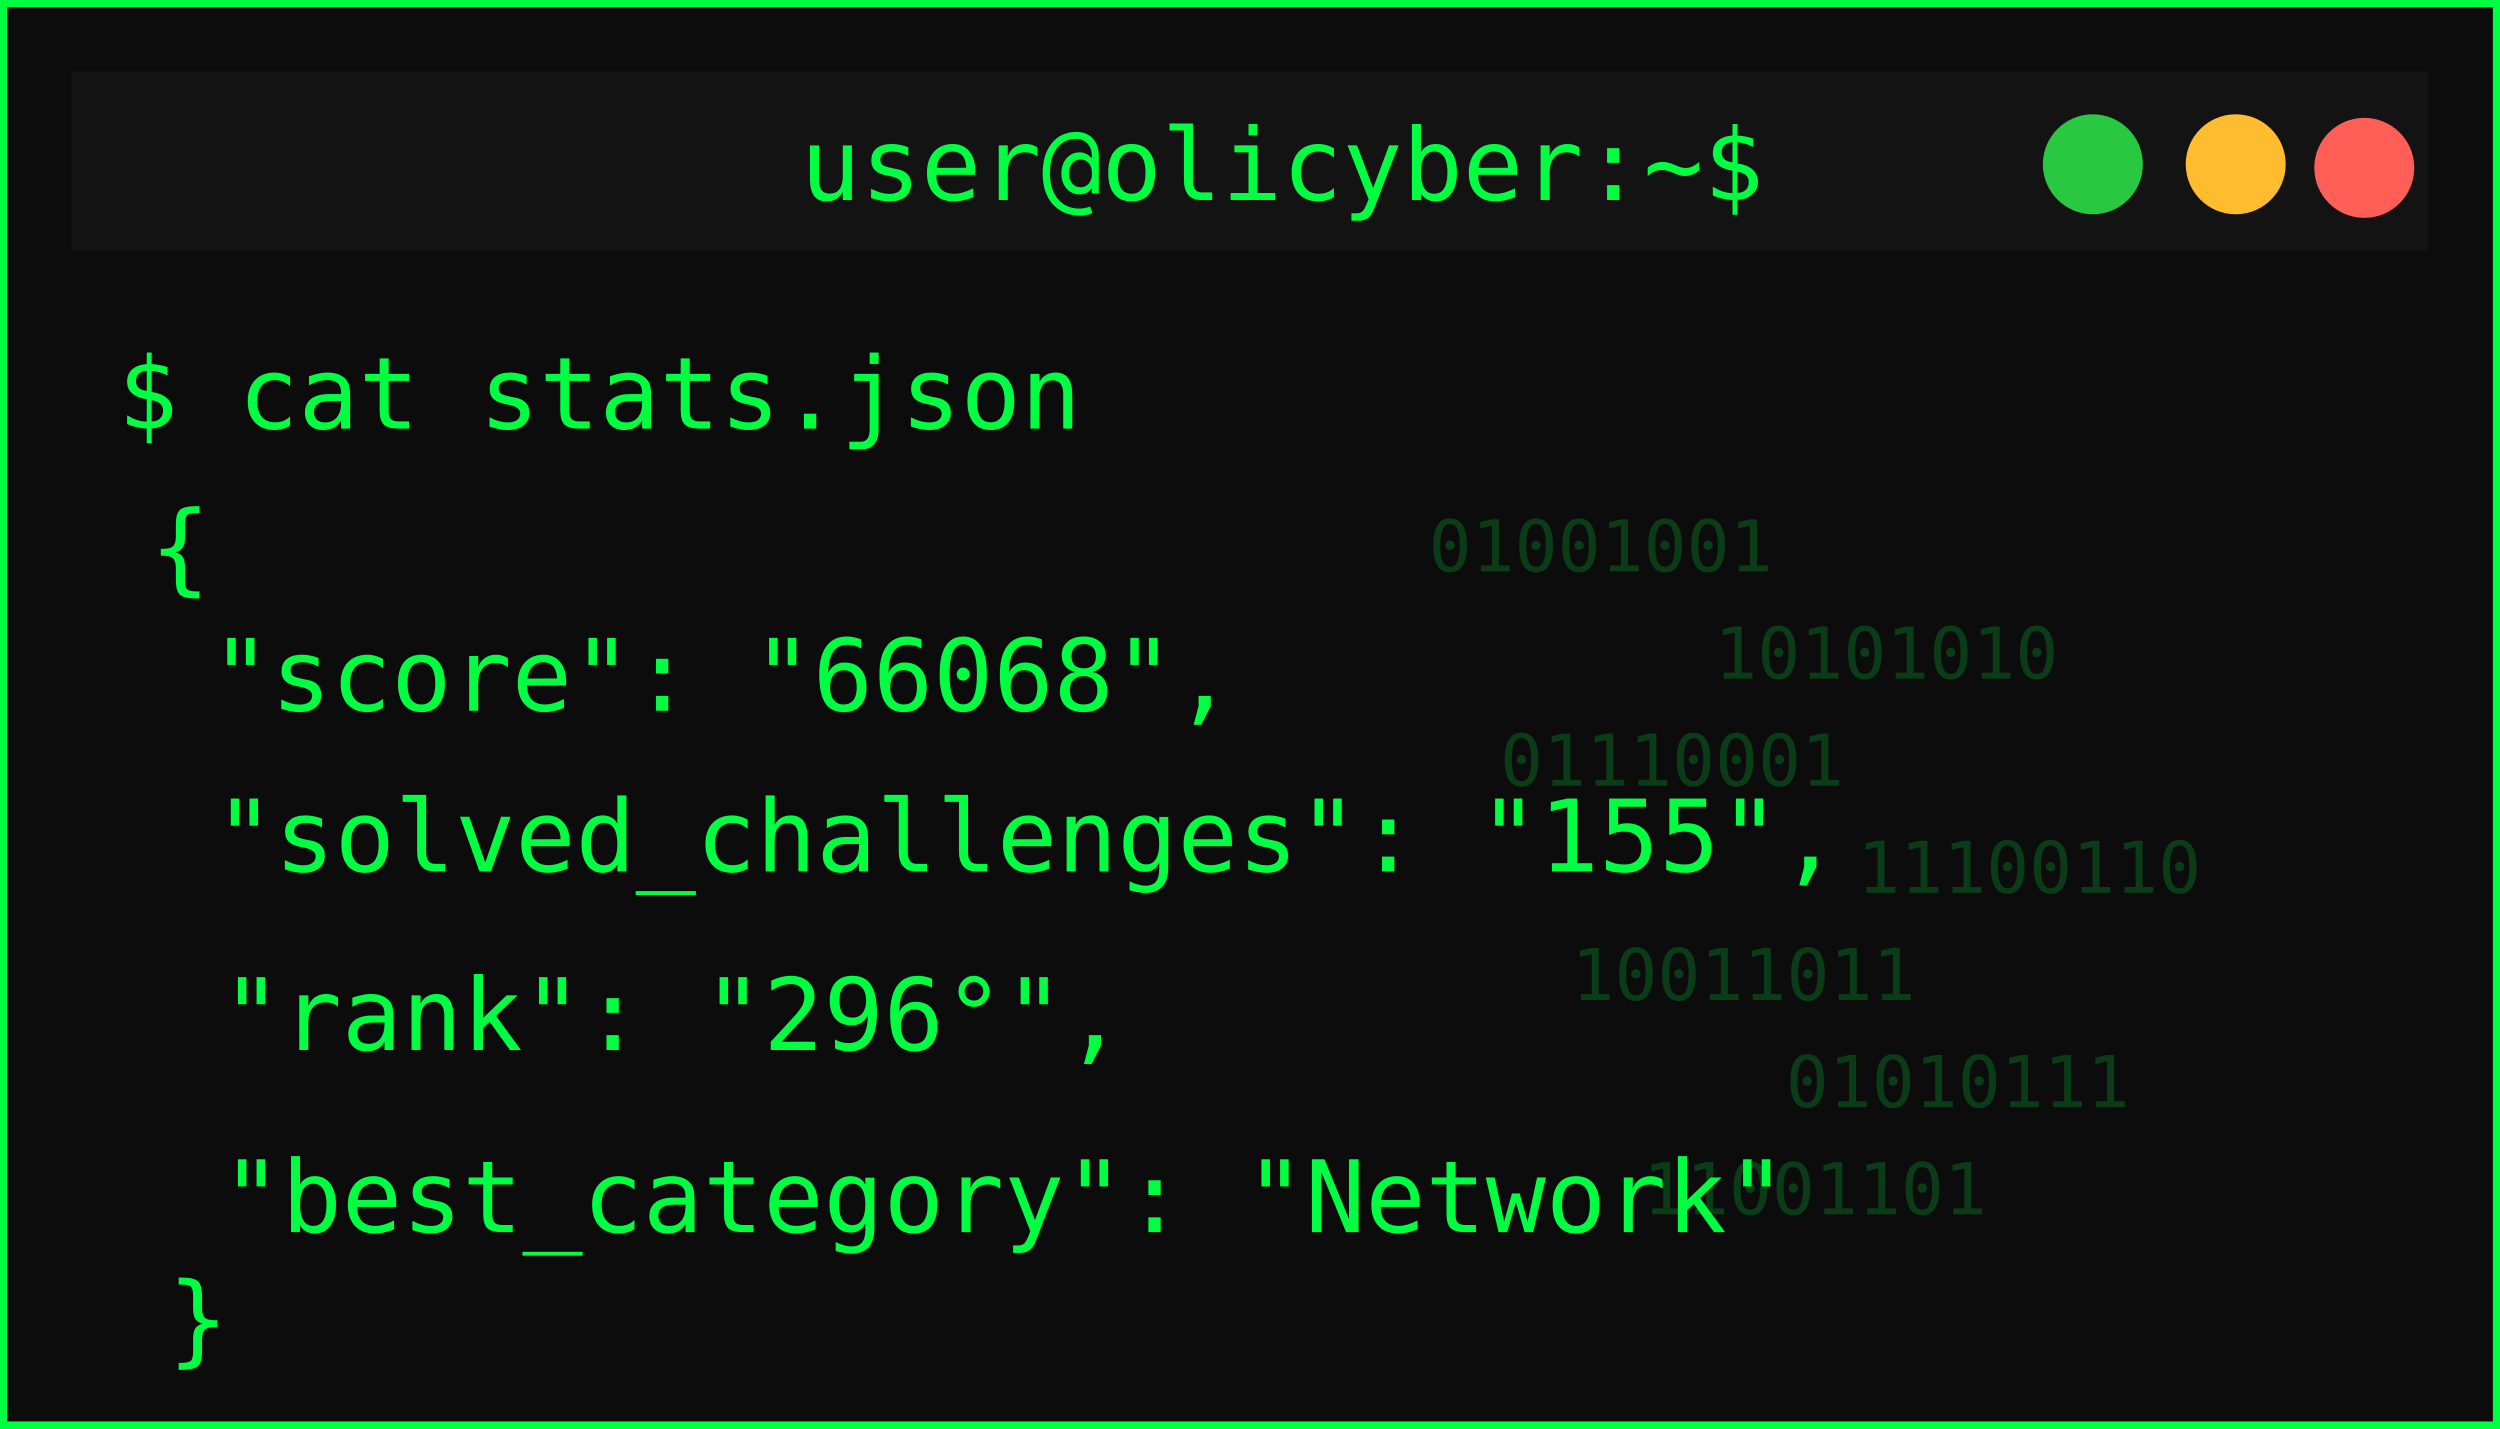
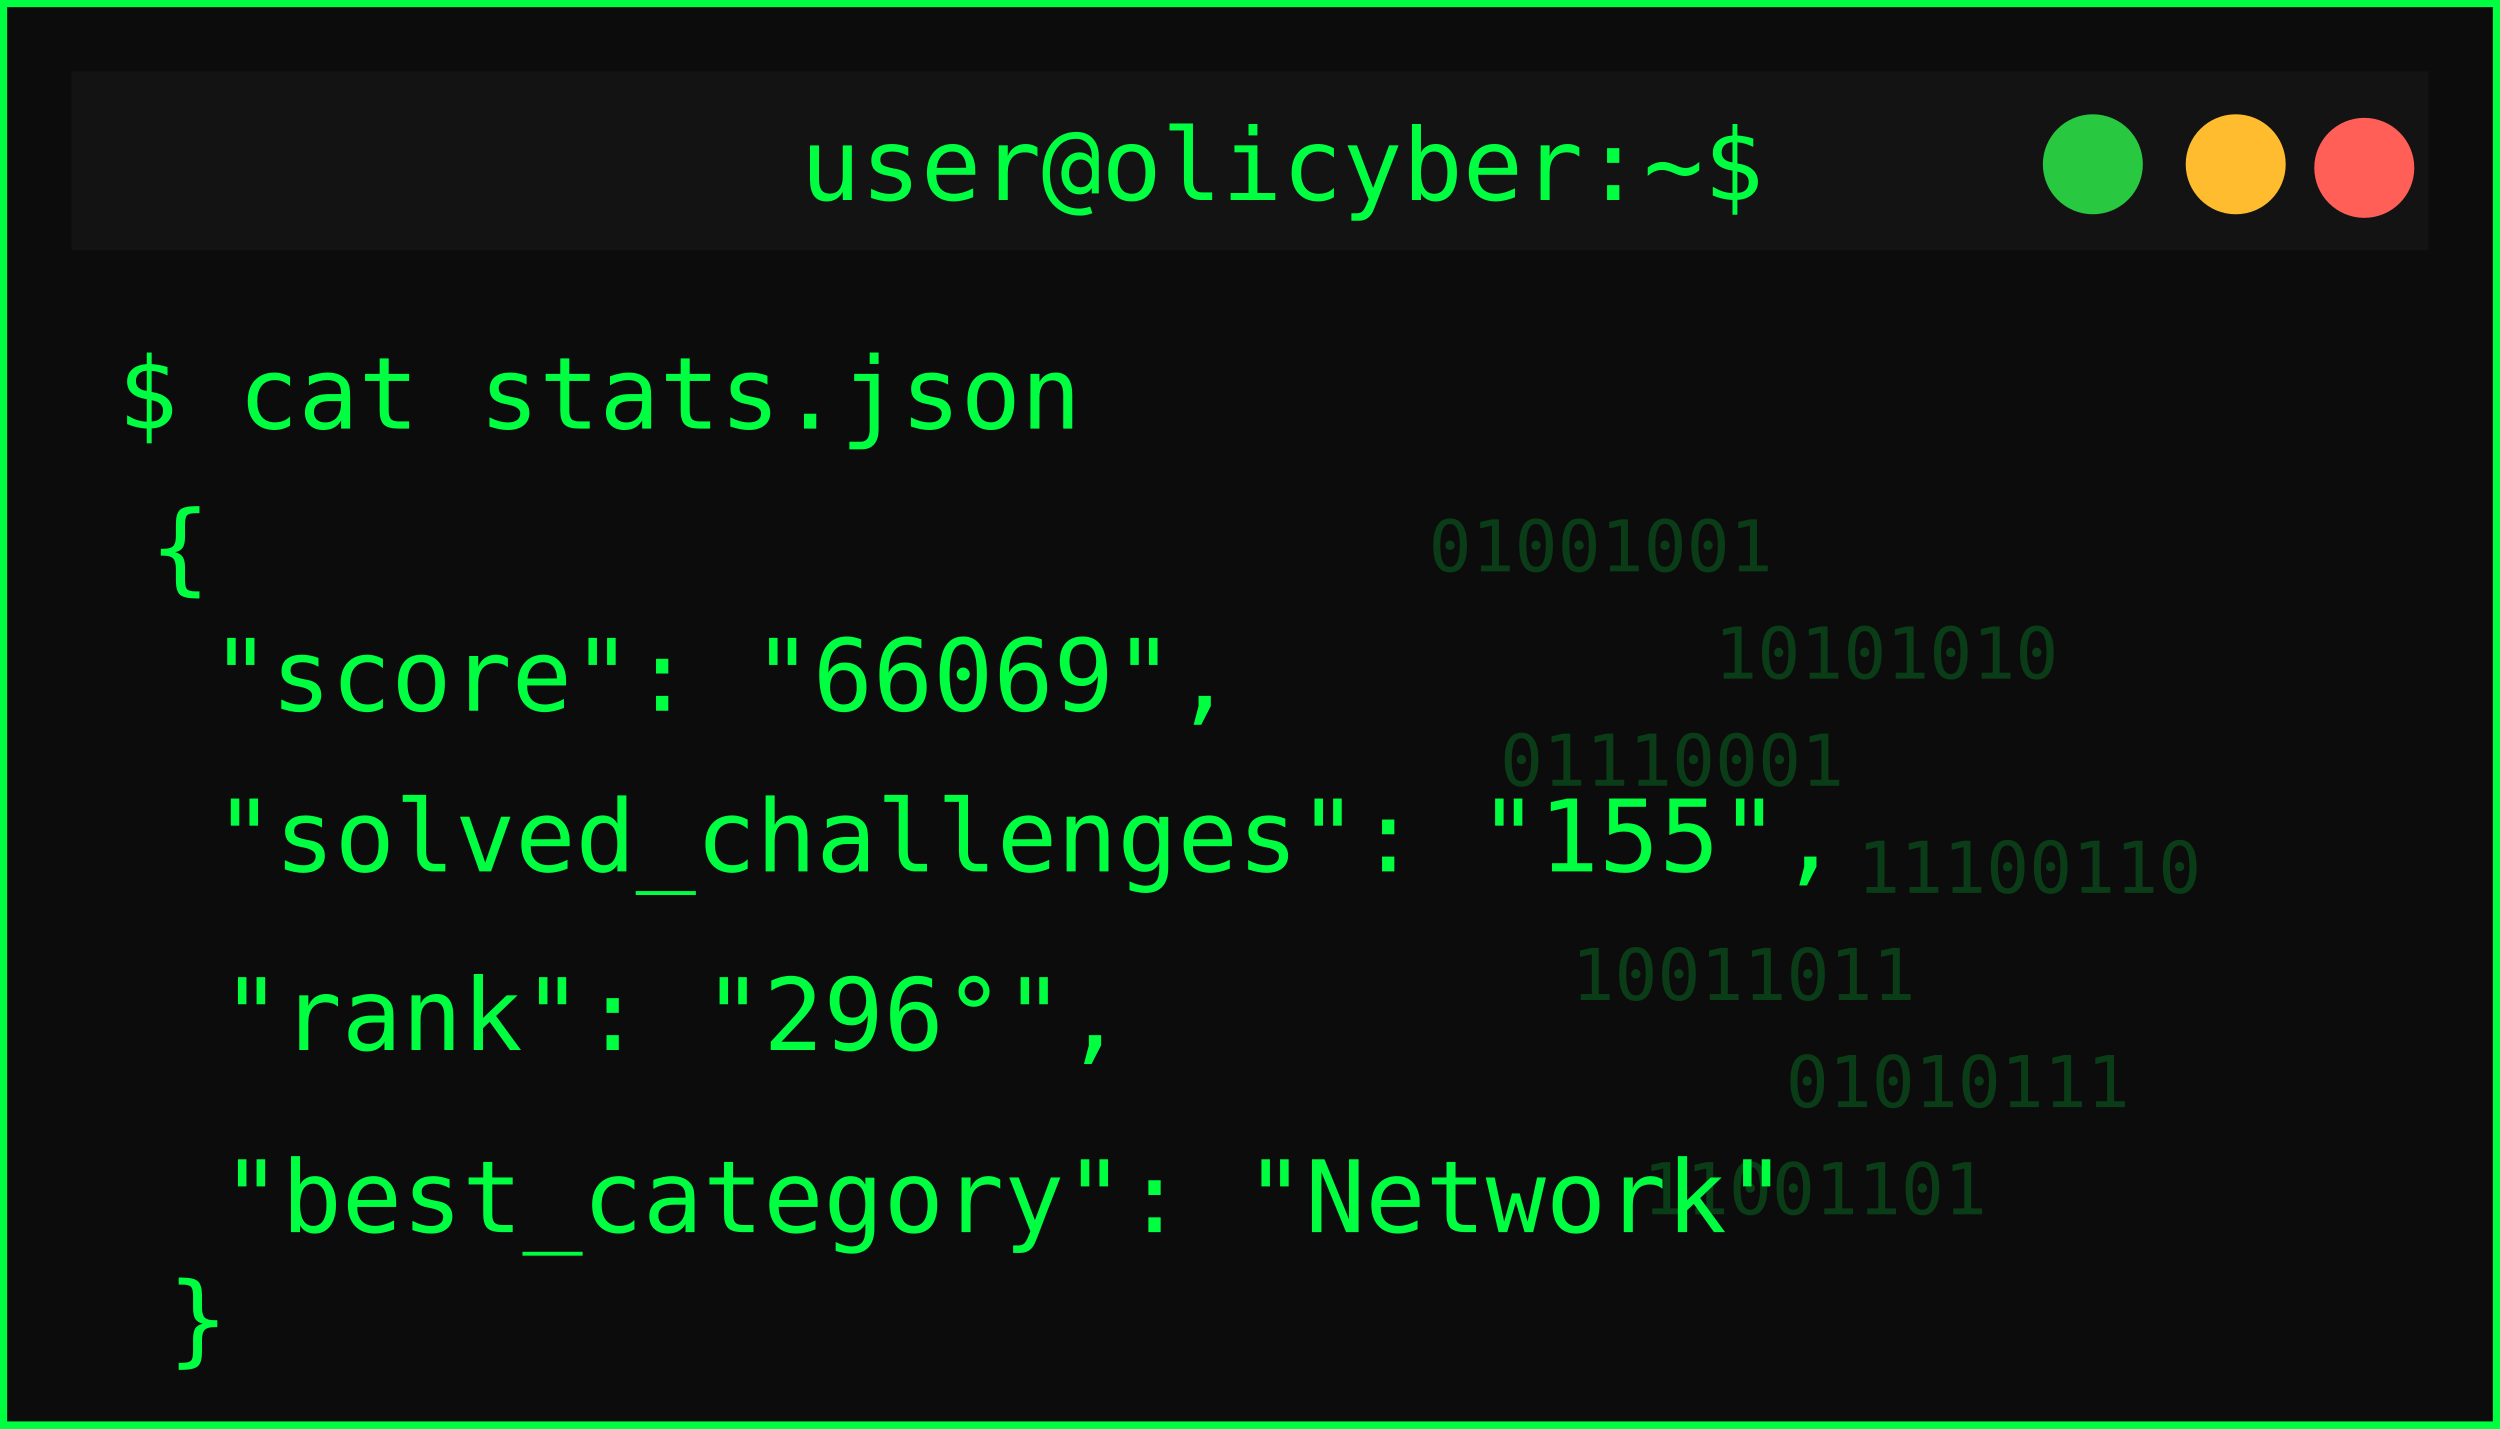
<svg xmlns="http://www.w3.org/2000/svg" width="350" height="200">
  <defs>
    <filter id="matrixGlow" />
  </defs>
  <g>
    <rect id="svg_1" stroke-width="2" stroke="#00ff41" fill="#0c0c0c" height="200" width="350" />
    <rect id="svg_2" fill="#131313" height="25" width="330" y="10" x="10" />
    <circle id="svg_3" fill="#ff5f57" r="7" cy="23.5" cx="331" />
    <circle id="svg_4" fill="#febc2e" r="7" cy="23" cx="313" />
    <circle id="svg_5" fill="#28c840" r="7" cy="23" cx="293" />
    <text id="svg_6" fill="#00ff41" font-size="14" font-family="monospace" text-anchor="middle" y="28" x="179.5">user@olicyber:~$</text>
    <text id="svg_7" filter="url(#matrixGlow)" fill="#00ff41" font-size="16" font-weight="bold" font-family="monospace" y="55" x="20">USER PROFILE: </text>
    <text style="cursor: move;" id="svg_9" fill="#00ff41" font-size="14" font-family="monospace" y="60" x="16.5">$ cat stats.json</text>
    <text style="cursor: move;" id="svg_10" fill="#00ff41" font-size="14" font-family="monospace" y="81.5" x="21">{</text>
-     <text id="svg_11" fill="#00ff41" font-size="14" font-family="monospace" y="99.5" x="29.5">"score": "66068",</text>
+     <text id="svg_11" fill="#00ff41" font-size="14" font-family="monospace" y="99.5" x="29.5">"score": "66069",</text>
    <text id="svg_12" fill="#00ff41" font-size="14" font-family="monospace" y="122" x="30">"solved_challenges": "155",</text>
    <text id="svg_13" fill="#00ff41" font-size="14" font-family="monospace" y="147" x="31">"rank": "296°",</text>
    <text id="svg_14" fill="#00ff41" font-size="14" font-family="monospace" y="172.5" x="31">"best_category": "Network"</text>
    <g id="svg_15" opacity="0.2">
      <text id="svg_16" fill="#00ff41" font-size="10" font-family="monospace" y="80" x="200">01001001</text>
      <text id="svg_17" fill="#00ff41" font-size="10" font-family="monospace" y="95" x="240">10101010</text>
      <text id="svg_18" fill="#00ff41" font-size="10" font-family="monospace" y="110" x="210">01110001</text>
      <text id="svg_19" fill="#00ff41" font-size="10" font-family="monospace" y="125" x="260">11100110</text>
      <text id="svg_20" fill="#00ff41" font-size="10" font-family="monospace" y="140" x="220">10011011</text>
      <text id="svg_21" fill="#00ff41" font-size="10" font-family="monospace" y="155" x="250">01010111</text>
      <text id="svg_22" fill="#00ff41" font-size="10" font-family="monospace" y="170" x="230">11001101</text>
    </g>
    <text id="svg_25" fill="#00ff41" font-size="14" font-family="monospace" y="189.5" x="23.5">}</text>
  </g>
</svg>
